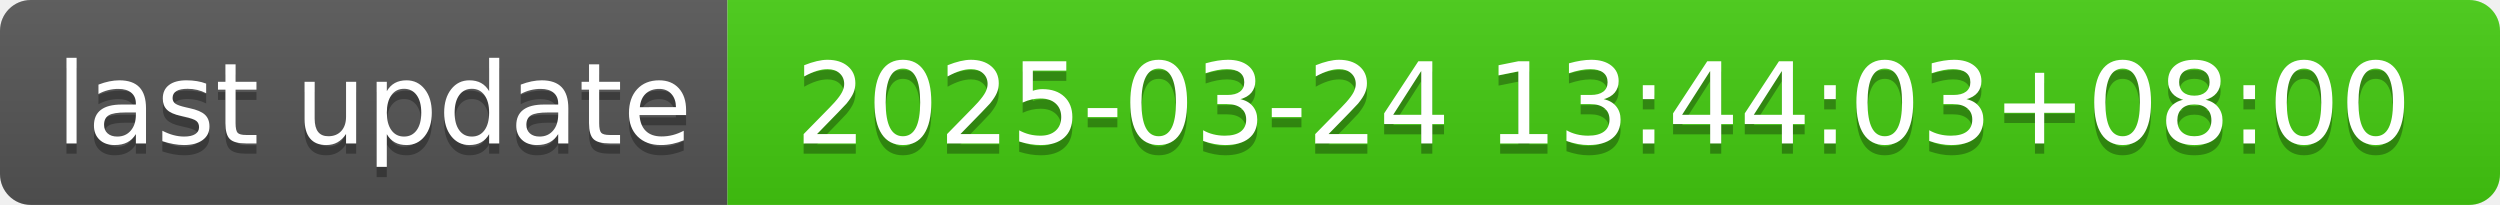
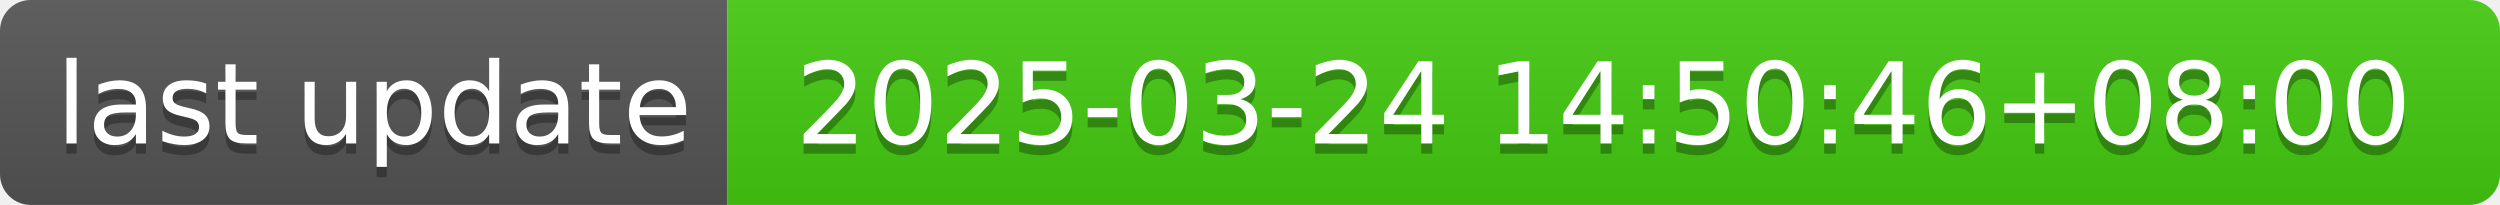
- <svg xmlns="http://www.w3.org/2000/svg" width="244" height="20" role="img" aria-label="last update: 2025-03-24 13:44:03+08:00">
+ <svg xmlns="http://www.w3.org/2000/svg" width="244" height="20" role="img" aria-label="last update: 2025-03-24 14:50:46+08:00">
  <linearGradient id="s" x2="0" y2="100%">
    <stop offset="0" stop-color="#bbb" stop-opacity=".1" />
    <stop offset="1" stop-opacity=".1" />
  </linearGradient>
  <clipPath id="r">
    <rect width="244" height="20" rx="3" fill="#fff" />
  </clipPath>
  <g clip-path="url(#r)">
    <rect width="71" height="20" fill="#555" />
    <rect x="71" width="173" height="20" fill="#4c1" />
    <rect width="244" height="20" fill="url(#s)" />
  </g>
  <g fill="#fff" text-anchor="middle" font-family="Verdana,Geneva,DejaVu Sans,sans-serif" text-rendering="geometricPrecision" font-size="110">
    <text aria-hidden="true" x="365" y="150" fill="#010101" fill-opacity=".3" transform="scale(.1)" textLength="610">last update</text>
    <text x="365" y="140" transform="scale(.1)" fill="#fff" textLength="610">last update</text>
-     <text aria-hidden="true" x="1565" y="150" fill="#010101" fill-opacity=".3" transform="scale(.1)" textLength="1630">2025-03-24 13:44:03+08:00</text>
-     <text x="1565" y="140" transform="scale(.1)" fill="#fff" textLength="1630">2025-03-24 13:44:03+08:00</text>
+     <text aria-hidden="true" x="1565" y="150" fill="#010101" fill-opacity=".3" transform="scale(.1)" textLength="1630">2025-03-24 14:50:46+08:00</text>
+     <text x="1565" y="140" transform="scale(.1)" fill="#fff" textLength="1630">2025-03-24 14:50:46+08:00</text>
  </g>
</svg>
